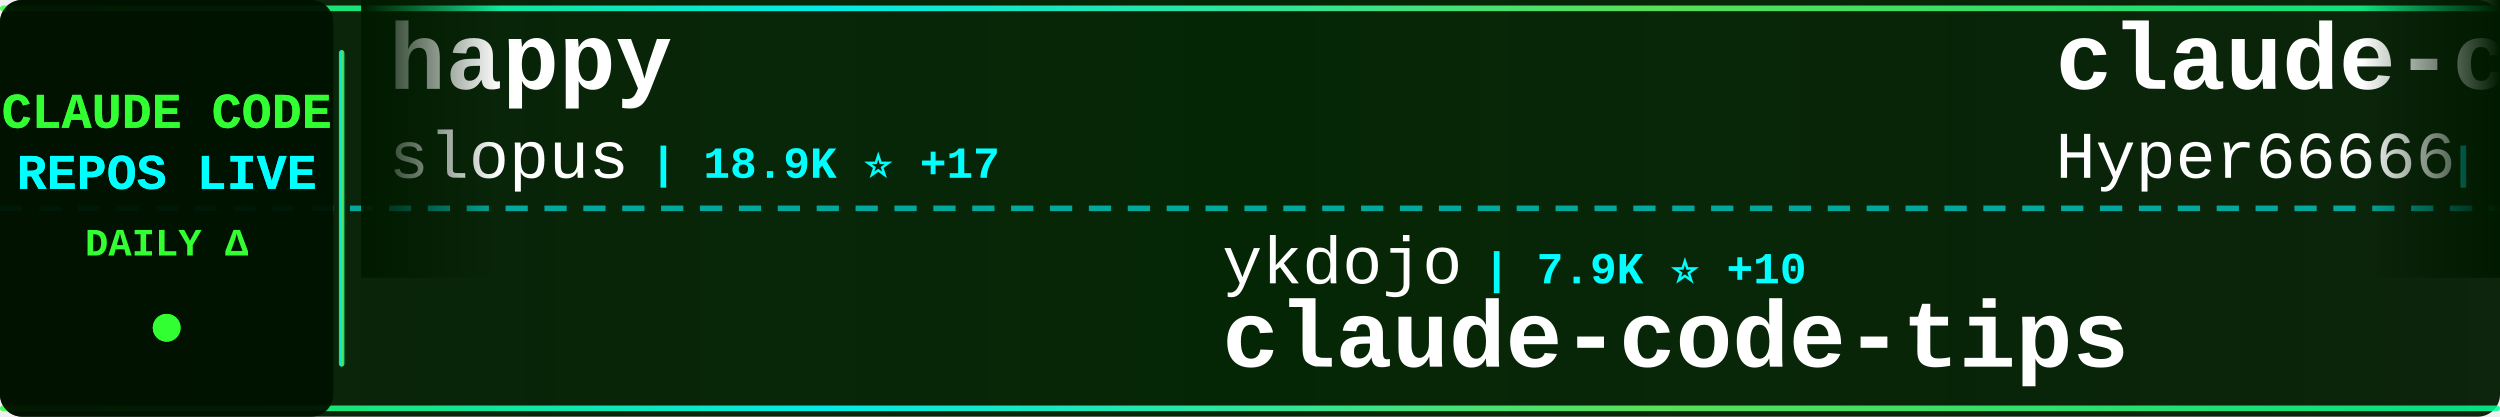
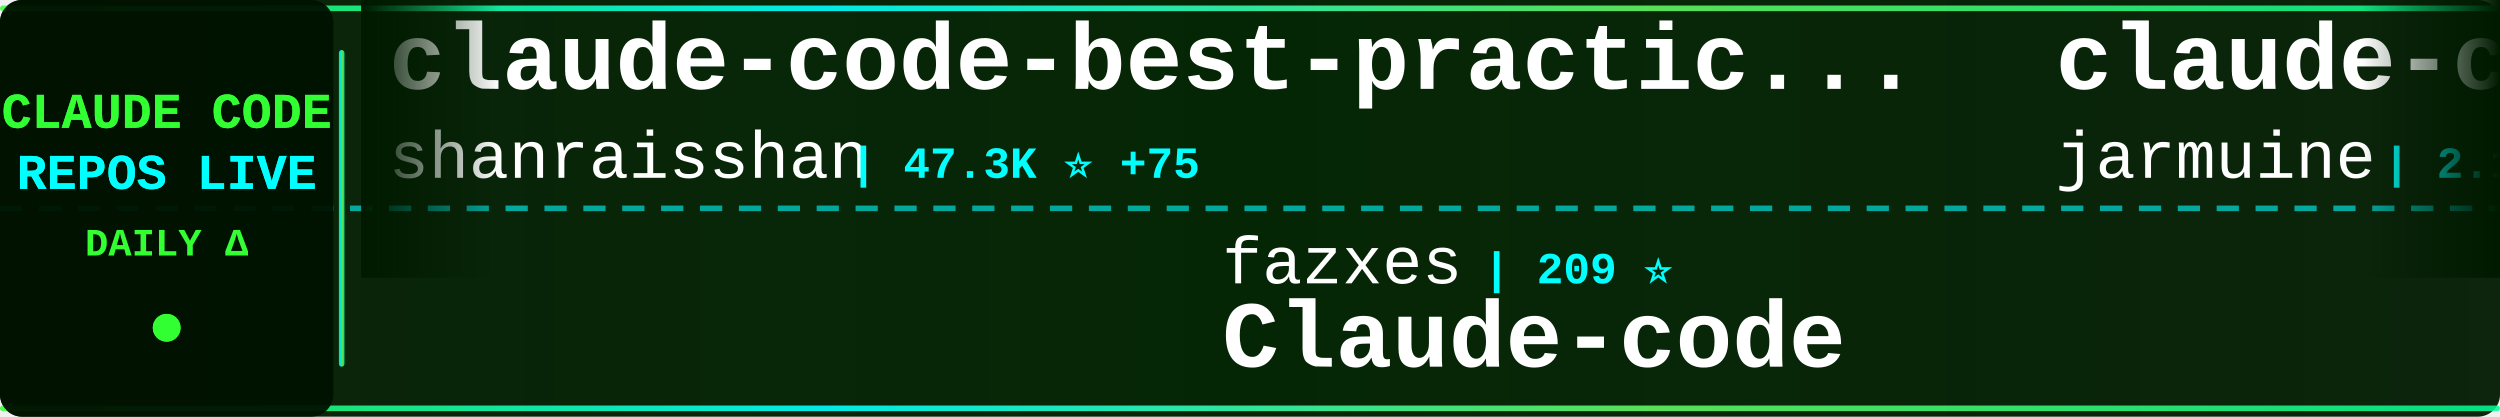
<svg xmlns="http://www.w3.org/2000/svg" width="900" height="150">
  <defs>
    <linearGradient id="tickerBg" x1="0%" y1="0%" x2="100%" y2="0%">
      <stop offset="0%" style="stop-color:#001a00;stop-opacity:0.95" />
      <stop offset="50%" style="stop-color:#002200;stop-opacity:0.98" />
      <stop offset="100%" style="stop-color:#001a00;stop-opacity:0.95" />
    </linearGradient>
    <linearGradient id="borderGrad" x1="0%" y1="0%" x2="100%" y2="0%">
      <stop offset="0%" style="stop-color:#33ff33;stop-opacity:0.85">
        <animate attributeName="stop-opacity" values="0.85;1;0.85" dur="2s" repeatCount="indefinite" />
      </stop>
      <stop offset="33%" style="stop-color:#00ffff;stop-opacity:0.9">
        <animate attributeName="stop-opacity" values="0.9;1;0.9" dur="2.2s" repeatCount="indefinite" />
      </stop>
      <stop offset="66%" style="stop-color:#66ff66;stop-opacity:0.85">
        <animate attributeName="stop-opacity" values="0.85;1;0.85" dur="1.8s" repeatCount="indefinite" />
      </stop>
      <stop offset="100%" style="stop-color:#00ff99;stop-opacity:0.85">
        <animate attributeName="stop-opacity" values="0.85;1;0.85" dur="2s" repeatCount="indefinite" />
      </stop>
    </linearGradient>
    <filter id="textGlow">
      <feGaussianBlur stdDeviation="0.1" result="coloredBlur" />
      <feMerge>
        <feMergeNode in="coloredBlur" />
        <feMergeNode in="SourceGraphic" />
      </feMerge>
    </filter>
    <filter id="metricGlow">
      <feGaussianBlur stdDeviation="0.2" result="coloredBlur" />
      <feMerge>
        <feMergeNode in="coloredBlur" />
        <feMergeNode in="SourceGraphic" />
      </feMerge>
    </filter>
    <linearGradient id="leftFade" x1="0%" y1="0%" x2="100%" y2="0%">
      <stop offset="0%" style="stop-color:#001a00;stop-opacity:1" />
      <stop offset="100%" style="stop-color:#001a00;stop-opacity:0" />
    </linearGradient>
    <linearGradient id="rightFade" x1="0%" y1="0%" x2="100%" y2="0%">
      <stop offset="0%" style="stop-color:#001a00;stop-opacity:0" />
      <stop offset="100%" style="stop-color:#001a00;stop-opacity:1" />
    </linearGradient>
  </defs>
  <rect width="900" height="150" fill="url(#tickerBg)" rx="8" />
  <rect x="0" y="2" width="900" height="2" fill="url(#borderGrad)" rx="1" />
  <rect x="0" y="146" width="900" height="2" fill="url(#borderGrad)" rx="1" />
  <line x1="0" y1="75" x2="900" y2="75" stroke="#00ffff" stroke-width="2" stroke-dasharray="8 6" opacity="0.6" />
  <rect x="0" y="0" width="120" height="150" fill="#001100" opacity="0.95" rx="8" />
  <text x="60" y="46" font-family="'Courier New', monospace" font-size="18" font-weight="bold" fill="#33ff33" text-anchor="middle" filter="url(#textGlow)">
    CLAUDE CODE
  </text>
  <text x="60" y="68" font-family="'Courier New', monospace" font-size="18" font-weight="bold" fill="#00ffff" text-anchor="middle" filter="url(#textGlow)">
    REPOS LIVE
  </text>
  <text x="60" y="92" font-family="'Courier New', monospace" font-size="14" font-weight="bold" fill="#33ff33" text-anchor="middle">
    DAILY Δ
  </text>
  <circle cx="60" cy="118" r="5" fill="#33ff33" filter="url(#metricGlow)">
    <animate attributeName="r" values="4;6;4" dur="1.5s" repeatCount="indefinite" />
    <animate attributeName="opacity" values="0.6;1;0.6" dur="1.5s" repeatCount="indefinite" />
  </circle>
  <rect x="122" y="18" width="2" height="114" fill="url(#borderGrad)" rx="1" />
  <clipPath id="tickerClip">
    <rect x="130" y="0" width="770" height="150" />
  </clipPath>
  <g clip-path="url(#tickerClip)">
    <g id="tickerItems">
      <animateTransform attributeName="transform" attributeType="XML" type="translate" from="0 0" to="-3000 0" dur="54s" repeatCount="indefinite" />
      <g transform="translate(0, 0)">
-         <text x="140" y="32" font-family="'Courier New', monospace" font-size="34" font-weight="bold" fill="#ffffff">happy</text>
-         <text x="140" y="64" font-family="'Courier New', monospace" font-size="24" font-weight="normal" fill="#ffffff" opacity="1.0">slopus</text>
-         <text x="234" y="64" font-family="'Courier New', monospace" font-size="16" font-weight="bold" fill="#00ffff"> | 18.9K ⭐ +17</text>
+         <text x="140" y="32" font-family="'Courier New', monospace" font-size="34" font-weight="bold" fill="#ffffff">claude-code-best-practic...</text>
+         <text x="140" y="64" font-family="'Courier New', monospace" font-size="24" font-weight="normal" fill="#ffffff" opacity="1.0">shanraisshan</text>
+         <text x="306" y="64" font-family="'Courier New', monospace" font-size="16" font-weight="bold" fill="#00ffff"> | 47.3K ⭐ +75</text>
      </g>
      <g transform="translate(300, 0)">
-         <text x="140" y="102" font-family="'Courier New', monospace" font-size="24" font-weight="normal" fill="#ffffff" opacity="1.0">ykdojo</text>
-         <text x="234" y="102" font-family="'Courier New', monospace" font-size="16" font-weight="bold" fill="#00ffff"> | 7.9K ⭐ +10</text>
-         <text x="140" y="132" font-family="'Courier New', monospace" font-size="34" font-weight="bold" fill="#ffffff">claude-code-tips</text>
+         <text x="140" y="102" font-family="'Courier New', monospace" font-size="24" font-weight="normal" fill="#ffffff" opacity="1.0">fazxes</text>
+         <text x="234" y="102" font-family="'Courier New', monospace" font-size="16" font-weight="bold" fill="#00ffff"> | 209 ⭐</text>
+         <text x="140" y="132" font-family="'Courier New', monospace" font-size="34" font-weight="bold" fill="#ffffff">Claude-code</text>
      </g>
      <g transform="translate(600, 0)">
-         <text x="140" y="32" font-family="'Courier New', monospace" font-size="34" font-weight="bold" fill="#ffffff">claude-code-sourcemap</text>
-         <text x="140" y="64" font-family="'Courier New', monospace" font-size="24" font-weight="normal" fill="#ffffff" opacity="1.0">Hyper66666</text>
-         <text x="282" y="64" font-family="'Courier New', monospace" font-size="16" font-weight="bold" fill="#00ffff"> | 208 ⭐</text>
+         <text x="140" y="32" font-family="'Courier New', monospace" font-size="34" font-weight="bold" fill="#ffffff">claude-code</text>
+         <text x="140" y="64" font-family="'Courier New', monospace" font-size="24" font-weight="normal" fill="#ffffff" opacity="1.0">jarmuine</text>
+         <text x="258" y="64" font-family="'Courier New', monospace" font-size="16" font-weight="bold" fill="#00ffff"> | 2.1K ⭐ +4</text>
      </g>
      <g transform="translate(900, 0)">
-         <text x="140" y="102" font-family="'Courier New', monospace" font-size="24" font-weight="normal" fill="#ffffff" opacity="1.0">ChinaSiro</text>
-         <text x="270" y="102" font-family="'Courier New', monospace" font-size="16" font-weight="bold" fill="#00ffff"> | 9.0K ⭐ +8</text>
-         <text x="140" y="132" font-family="'Courier New', monospace" font-size="34" font-weight="bold" fill="#ffffff">claude-code-sourcemap</text>
+         <text x="140" y="102" font-family="'Courier New', monospace" font-size="24" font-weight="normal" fill="#ffffff" opacity="1.0">Pimzino</text>
+         <text x="246" y="102" font-family="'Courier New', monospace" font-size="16" font-weight="bold" fill="#00ffff"> | 3.7K ⭐ +4</text>
+         <text x="140" y="132" font-family="'Courier New', monospace" font-size="34" font-weight="bold" fill="#ffffff">claude-code-spec-workflo...</text>
      </g>
      <g transform="translate(1200, 0)">
-         <text x="140" y="32" font-family="'Courier New', monospace" font-size="34" font-weight="bold" fill="#ffffff">awesome-claude-code-tool...</text>
-         <text x="140" y="64" font-family="'Courier New', monospace" font-size="24" font-weight="normal" fill="#ffffff" opacity="1.0">rohitg00</text>
-         <text x="258" y="64" font-family="'Courier New', monospace" font-size="16" font-weight="bold" fill="#00ffff"> | 1.4K ⭐</text>
+         <text x="140" y="32" font-family="'Courier New', monospace" font-size="34" font-weight="bold" fill="#ffffff">claude-code-sourcemap</text>
+         <text x="140" y="64" font-family="'Courier New', monospace" font-size="24" font-weight="normal" fill="#ffffff" opacity="1.0">ChinaSiro</text>
+         <text x="270" y="64" font-family="'Courier New', monospace" font-size="16" font-weight="bold" fill="#00ffff"> | 9.0K ⭐ +7</text>
      </g>
      <g transform="translate(1500, 0)">
-         <text x="140" y="102" font-family="'Courier New', monospace" font-size="24" font-weight="normal" fill="#ffffff" opacity="1.0">pengchengneo</text>
-         <text x="306" y="102" font-family="'Courier New', monospace" font-size="16" font-weight="bold" fill="#00ffff"> | 1.2K ⭐ +2</text>
-         <text x="140" y="132" font-family="'Courier New', monospace" font-size="34" font-weight="bold" fill="#ffffff">Claude-Code</text>
+         <text x="140" y="102" font-family="'Courier New', monospace" font-size="24" font-weight="normal" fill="#ffffff" opacity="1.0">eyaltoledano</text>
+         <text x="306" y="102" font-family="'Courier New', monospace" font-size="16" font-weight="bold" fill="#00ffff"> | 26.7K ⭐ +26</text>
+         <text x="140" y="132" font-family="'Courier New', monospace" font-size="34" font-weight="bold" fill="#ffffff">claude-task-master</text>
      </g>
      <g transform="translate(1800, 0)">
-         <text x="140" y="32" font-family="'Courier New', monospace" font-size="34" font-weight="bold" fill="#ffffff">claude-code-guide</text>
-         <text x="140" y="64" font-family="'Courier New', monospace" font-size="24" font-weight="normal" fill="#ffffff" opacity="1.0">Cranot</text>
-         <text x="234" y="64" font-family="'Courier New', monospace" font-size="16" font-weight="bold" fill="#00ffff"> | 2.6K ⭐ +1</text>
+         <text x="140" y="32" font-family="'Courier New', monospace" font-size="34" font-weight="bold" fill="#ffffff">oh-my-claudecode</text>
+         <text x="140" y="64" font-family="'Courier New', monospace" font-size="24" font-weight="normal" fill="#ffffff" opacity="1.0">Yeachan-Heo</text>
+         <text x="294" y="64" font-family="'Courier New', monospace" font-size="16" font-weight="bold" fill="#00ffff"> | 30.7K ⭐ +72</text>
      </g>
      <g transform="translate(2100, 0)">
-         <text x="140" y="102" font-family="'Courier New', monospace" font-size="24" font-weight="normal" fill="#ffffff" opacity="1.0">777genius</text>
-         <text x="270" y="102" font-family="'Courier New', monospace" font-size="16" font-weight="bold" fill="#00ffff"> | 899 ⭐</text>
-         <text x="140" y="132" font-family="'Courier New', monospace" font-size="34" font-weight="bold" fill="#ffffff">claude-code-source-code</text>
+         <text x="140" y="102" font-family="'Courier New', monospace" font-size="24" font-weight="normal" fill="#ffffff" opacity="1.0">RishabhK103</text>
+         <text x="294" y="102" font-family="'Courier New', monospace" font-size="16" font-weight="bold" fill="#00ffff"> | 65 ⭐</text>
+         <text x="140" y="132" font-family="'Courier New', monospace" font-size="34" font-weight="bold" fill="#ffffff">claude-code</text>
      </g>
      <g transform="translate(2400, 0)">
-         <text x="140" y="32" font-family="'Courier New', monospace" font-size="34" font-weight="bold" fill="#ffffff">andrej-karpathy-skills</text>
-         <text x="140" y="64" font-family="'Courier New', monospace" font-size="24" font-weight="normal" fill="#ffffff" opacity="1.0">forrestchang</text>
-         <text x="306" y="64" font-family="'Courier New', monospace" font-size="16" font-weight="bold" fill="#00ffff"> | 73.4K ⭐ +1.4K</text>
+         <text x="140" y="32" font-family="'Courier New', monospace" font-size="34" font-weight="bold" fill="#ffffff">CLIProxyAPI</text>
+         <text x="140" y="64" font-family="'Courier New', monospace" font-size="24" font-weight="normal" fill="#ffffff" opacity="1.0">router-for-me</text>
+         <text x="318" y="64" font-family="'Courier New', monospace" font-size="16" font-weight="bold" fill="#00ffff"> | 27.9K ⭐ +80</text>
      </g>
      <g transform="translate(2700, 0)">
-         <text x="140" y="102" font-family="'Courier New', monospace" font-size="24" font-weight="normal" fill="#ffffff" opacity="1.0">VoltAgent</text>
-         <text x="270" y="102" font-family="'Courier New', monospace" font-size="16" font-weight="bold" fill="#00ffff"> | 17.9K ⭐ +23</text>
-         <text x="140" y="132" font-family="'Courier New', monospace" font-size="34" font-weight="bold" fill="#ffffff">awesome-claude-code-suba...</text>
+         <text x="140" y="102" font-family="'Courier New', monospace" font-size="24" font-weight="normal" fill="#ffffff" opacity="1.0">alejandrobalderas</text>
+         <text x="366" y="102" font-family="'Courier New', monospace" font-size="16" font-weight="bold" fill="#00ffff"> | 1.7K ⭐ +5</text>
+         <text x="140" y="132" font-family="'Courier New', monospace" font-size="34" font-weight="bold" fill="#ffffff">claude-code-from-source</text>
      </g>
      <g transform="translate(3000, 0)">
-         <text x="140" y="32" font-family="'Courier New', monospace" font-size="34" font-weight="bold" fill="#ffffff">happy</text>
-         <text x="140" y="64" font-family="'Courier New', monospace" font-size="24" font-weight="normal" fill="#ffffff" opacity="1.0">slopus</text>
-         <text x="234" y="64" font-family="'Courier New', monospace" font-size="16" font-weight="bold" fill="#00ffff"> | 18.9K ⭐ +17</text>
+         <text x="140" y="32" font-family="'Courier New', monospace" font-size="34" font-weight="bold" fill="#ffffff">claude-code-best-practic...</text>
+         <text x="140" y="64" font-family="'Courier New', monospace" font-size="24" font-weight="normal" fill="#ffffff" opacity="1.0">shanraisshan</text>
+         <text x="306" y="64" font-family="'Courier New', monospace" font-size="16" font-weight="bold" fill="#00ffff"> | 47.3K ⭐ +75</text>
      </g>
      <g transform="translate(3300, 0)">
-         <text x="140" y="102" font-family="'Courier New', monospace" font-size="24" font-weight="normal" fill="#ffffff" opacity="1.0">ykdojo</text>
-         <text x="234" y="102" font-family="'Courier New', monospace" font-size="16" font-weight="bold" fill="#00ffff"> | 7.9K ⭐ +10</text>
-         <text x="140" y="132" font-family="'Courier New', monospace" font-size="34" font-weight="bold" fill="#ffffff">claude-code-tips</text>
+         <text x="140" y="102" font-family="'Courier New', monospace" font-size="24" font-weight="normal" fill="#ffffff" opacity="1.0">fazxes</text>
+         <text x="234" y="102" font-family="'Courier New', monospace" font-size="16" font-weight="bold" fill="#00ffff"> | 209 ⭐</text>
+         <text x="140" y="132" font-family="'Courier New', monospace" font-size="34" font-weight="bold" fill="#ffffff">Claude-code</text>
      </g>
      <g transform="translate(3600, 0)">
-         <text x="140" y="32" font-family="'Courier New', monospace" font-size="34" font-weight="bold" fill="#ffffff">claude-code-sourcemap</text>
-         <text x="140" y="64" font-family="'Courier New', monospace" font-size="24" font-weight="normal" fill="#ffffff" opacity="1.0">Hyper66666</text>
-         <text x="282" y="64" font-family="'Courier New', monospace" font-size="16" font-weight="bold" fill="#00ffff"> | 208 ⭐</text>
+         <text x="140" y="32" font-family="'Courier New', monospace" font-size="34" font-weight="bold" fill="#ffffff">claude-code</text>
+         <text x="140" y="64" font-family="'Courier New', monospace" font-size="24" font-weight="normal" fill="#ffffff" opacity="1.0">jarmuine</text>
+         <text x="258" y="64" font-family="'Courier New', monospace" font-size="16" font-weight="bold" fill="#00ffff"> | 2.1K ⭐ +4</text>
      </g>
      <g transform="translate(3900, 0)">
-         <text x="140" y="102" font-family="'Courier New', monospace" font-size="24" font-weight="normal" fill="#ffffff" opacity="1.0">ChinaSiro</text>
-         <text x="270" y="102" font-family="'Courier New', monospace" font-size="16" font-weight="bold" fill="#00ffff"> | 9.0K ⭐ +8</text>
-         <text x="140" y="132" font-family="'Courier New', monospace" font-size="34" font-weight="bold" fill="#ffffff">claude-code-sourcemap</text>
+         <text x="140" y="102" font-family="'Courier New', monospace" font-size="24" font-weight="normal" fill="#ffffff" opacity="1.0">Pimzino</text>
+         <text x="246" y="102" font-family="'Courier New', monospace" font-size="16" font-weight="bold" fill="#00ffff"> | 3.7K ⭐ +4</text>
+         <text x="140" y="132" font-family="'Courier New', monospace" font-size="34" font-weight="bold" fill="#ffffff">claude-code-spec-workflo...</text>
      </g>
    </g>
  </g>
  <rect x="130" y="0" width="50" height="100" fill="url(#leftFade)" />
  <rect x="850" y="0" width="50" height="100" fill="url(#rightFade)" />
</svg>
